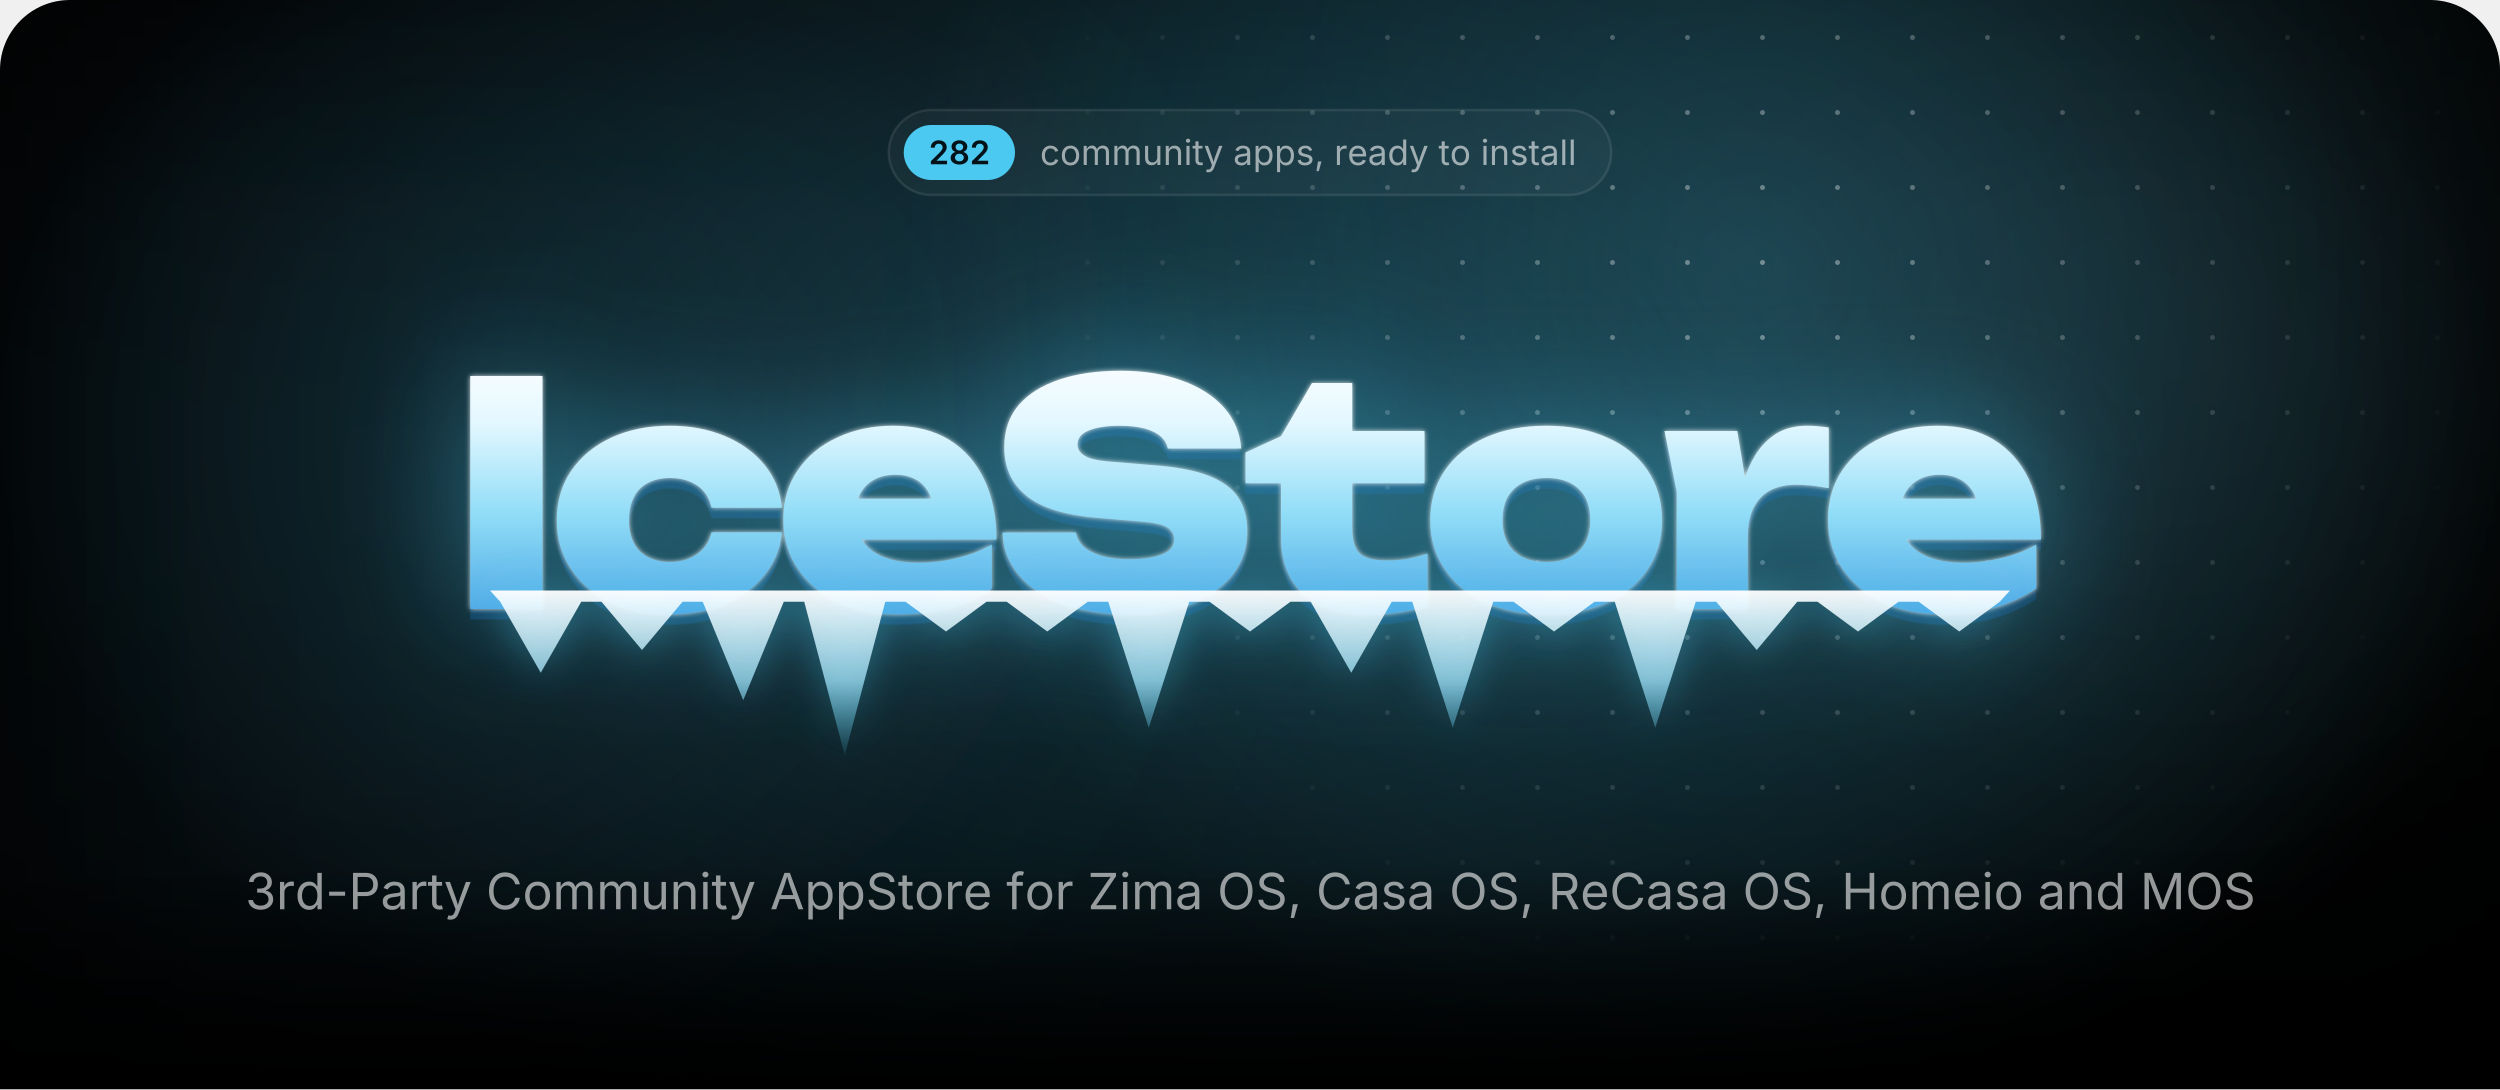
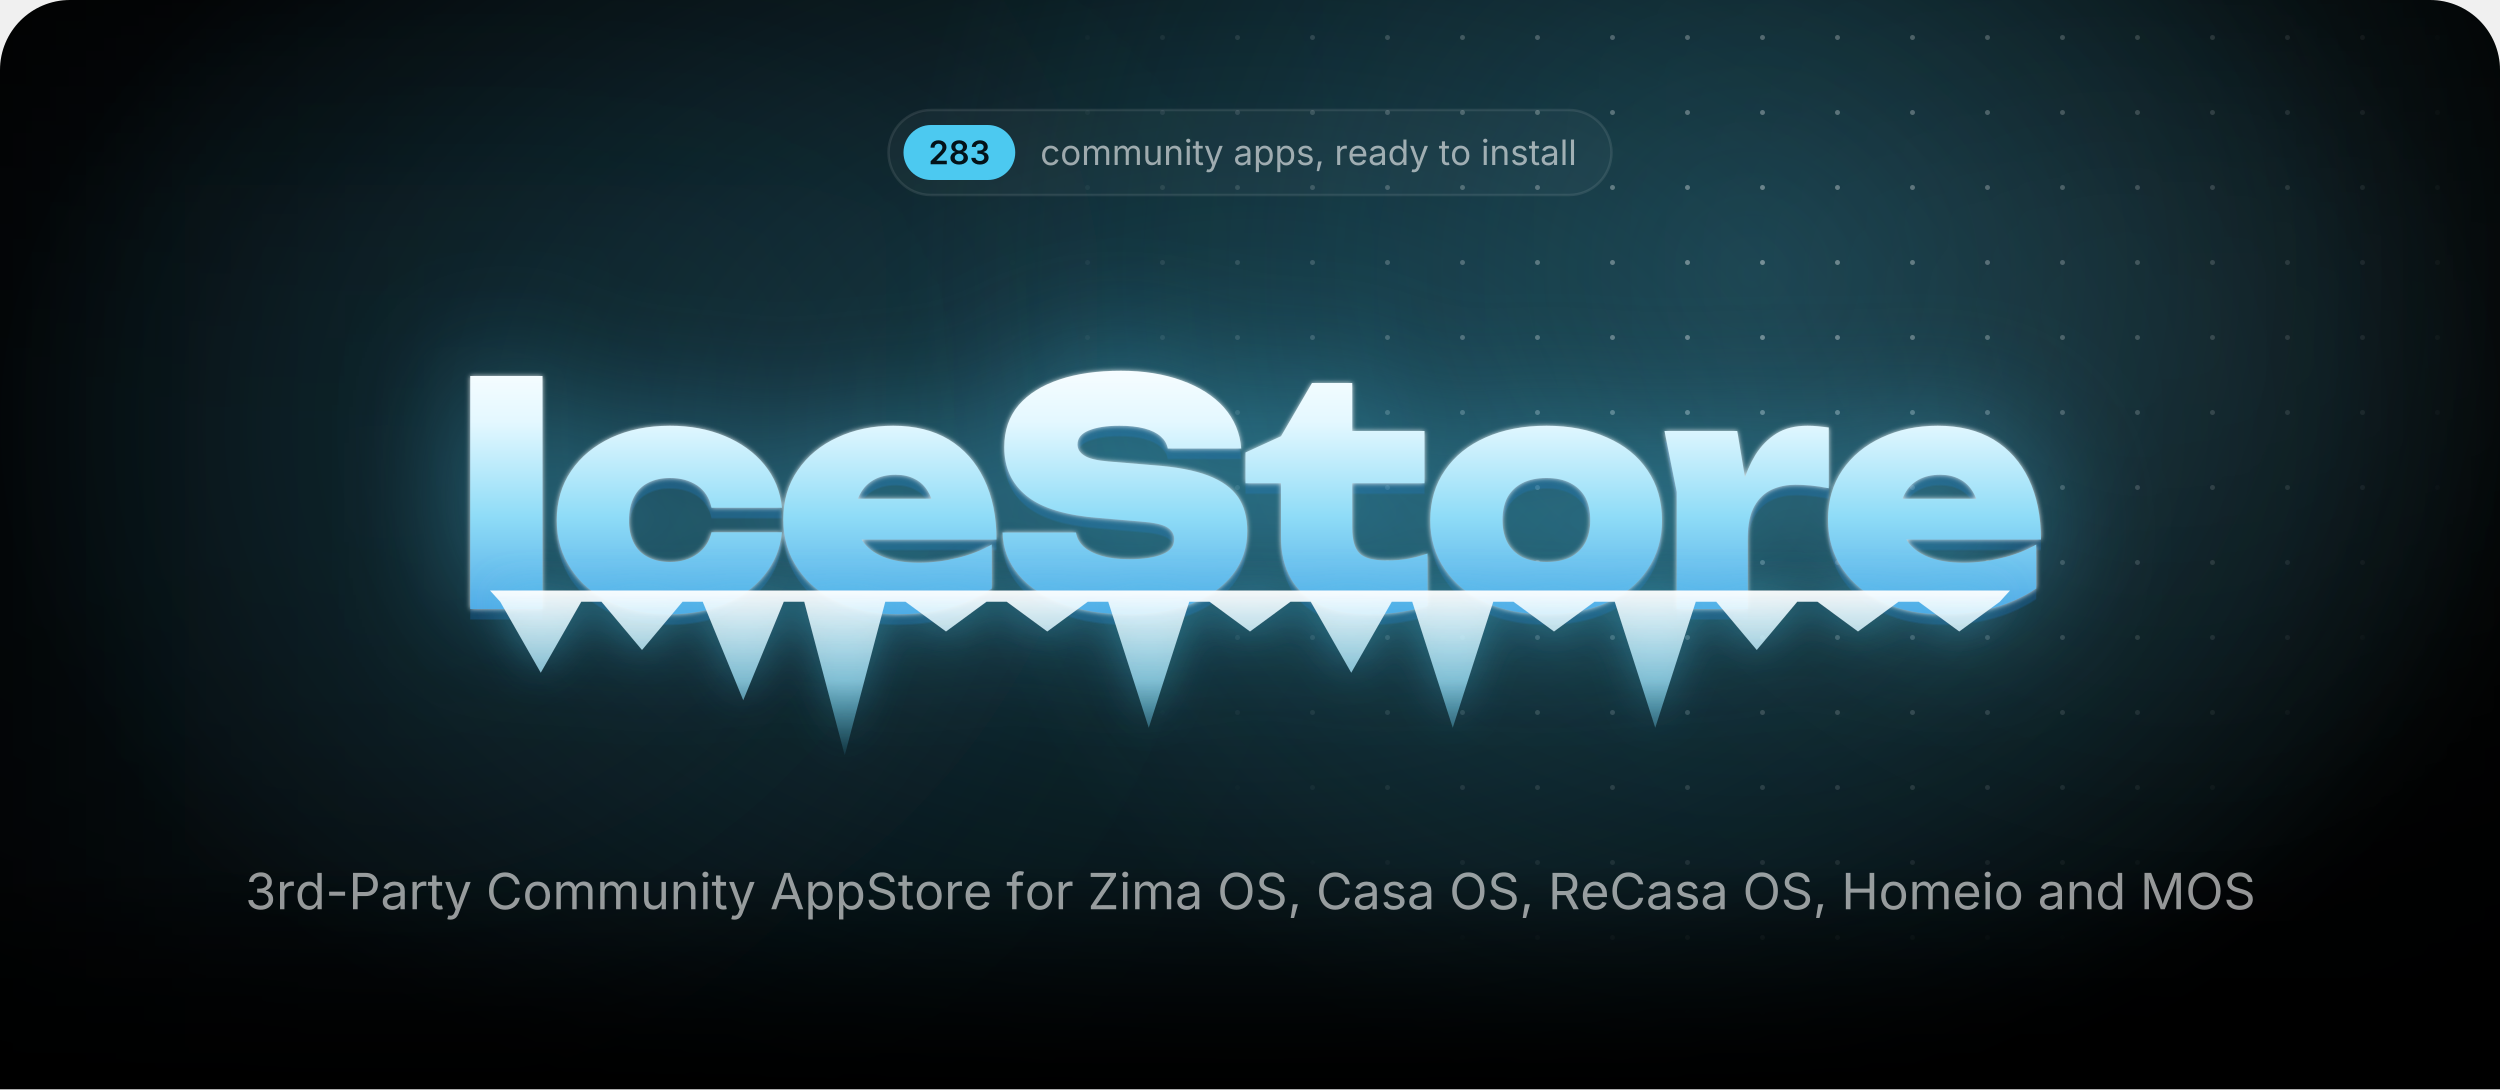
<svg xmlns="http://www.w3.org/2000/svg" width="1000" height="435.7" viewBox="0 0 1000 435.7">
  <style>.blob{transform-box:fill-box;transform-origin:center;animation:drift 22s ease-in-out infinite alternate}.blob+.blob{animation-duration:28s;animation-direction:alternate-reverse}@keyframes drift{to{transform:translate(180px,60px) scale(1.2)}}.spot{animation:spot 18s ease-in-out infinite alternate}@keyframes spot{to{transform:translate(-420px,40px)}}.gl{animation:gl 6s ease-in-out infinite}@keyframes gl{0%,35%{transform:translateX(0)}70%,100%{transform:translateX(1741px)}}.sp{transform-box:fill-box;transform-origin:center;opacity:0;animation:tw 3.2s ease-in-out infinite}@keyframes tw{0%,100%{opacity:0;transform:scale(.3) rotate(0)}50%{opacity:1;transform:scale(1) rotate(45deg)}}@media(prefers-reduced-motion:reduce){*{animation:none!important}}</style>
  <defs>
    <path id="semi.1343" d="M134 0V192L651 701Q724 776 774 834Q823 892 848 946Q874 1001 874 1065Q874 1135 842 1186Q809 1237 754 1264Q698 1292 627 1292Q552 1292 496 1262Q441 1232 411 1176Q381 1121 381 1044H126Q126 1185 190 1290Q255 1395 368 1452Q482 1510 630 1510Q779 1510 892 1454Q1005 1398 1068 1300Q1131 1203 1131 1078Q1131 995 1100 916Q1069 837 989 738Q909 638 763 498L504 234V223H1153V0Z" />
    <path id="semi.1351" d="M655 -20Q494 -20 369 34Q244 89 174 184Q103 278 103 399Q103 492 144 571Q185 650 256 703Q326 756 414 771V780Q299 806 228 898Q157 991 157 1111Q157 1226 222 1316Q286 1406 398 1458Q511 1510 655 1510Q798 1510 910 1458Q1023 1406 1088 1316Q1153 1226 1153 1111Q1153 991 1082 898Q1010 806 897 780V771Q984 756 1054 703Q1125 650 1166 571Q1208 492 1208 399Q1208 278 1137 184Q1066 89 941 34Q816 -20 655 -20ZM655 186Q739 186 801 215Q863 244 898 296Q932 349 932 418Q932 490 896 544Q860 599 798 631Q735 663 655 663Q575 663 512 632Q449 600 413 545Q377 490 377 418Q377 349 411 297Q445 245 508 216Q571 186 655 186ZM655 865Q724 865 777 893Q830 921 861 970Q892 1020 892 1085Q892 1150 862 1198Q832 1246 778 1273Q725 1300 655 1300Q584 1300 530 1273Q477 1246 448 1198Q418 1150 418 1085Q418 1020 448 970Q478 921 532 893Q586 865 655 865Z" />
+     <path id="semi.1345" d="M651 -20Q494 -20 372 34Q251 88 181 184Q111 279 107 404H376Q380 343 416 298Q453 253 514 228Q575 204 651 204Q731 204 792 232Q854 260 890 310Q925 361 925 427Q925 495 889 547Q853 599 786 628Q719 658 624 658H492V864H624Q702 864 761 892Q820 919 853 968Q886 1017 886 1082Q886 1145 858 1192Q829 1239 776 1266Q724 1292 654 1292Q585 1292 527 1268Q469 1243 433 1198Q397 1153 395 1089H138Q140 1214 210 1308Q279 1403 396 1456Q512 1510 656 1510Q805 1510 915 1454Q1025 1398 1086 1304Q1146 1211 1146 1098Q1146 972 1072 887Q998 802 877 775V763Q981 749 1053 702Q1125 654 1162 580Q1200 506 1200 413Q1200 288 1129 190Q1058 92 934 36Q811 -20 651 -20Z" />
    <path id="regular.586" d="M613 -24Q461 -24 346 48Q232 120 168 250Q104 380 104 552Q104 727 168 858Q232 988 346 1060Q461 1132 613 1132Q694 1132 766 1111Q838 1090 898 1050Q957 1011 1000 954Q1043 896 1066 823L893 774Q881 817 856 853Q831 889 796 916Q760 942 714 956Q668 971 613 971Q501 971 429 912Q357 854 322 759Q287 664 287 552Q287 442 322 348Q357 253 429 195Q501 137 613 137Q669 137 716 152Q763 167 800 194Q836 222 861 260Q886 298 898 343L1070 294Q1048 219 1004 160Q961 102 901 60Q841 19 768 -2Q695 -24 613 -24Z" />
    <path id="regular.790" d="M613 -24Q461 -24 346 48Q232 120 168 250Q104 380 104 552Q104 727 168 858Q232 988 346 1060Q461 1132 613 1132Q766 1132 881 1060Q996 988 1060 858Q1124 727 1124 552Q1124 380 1060 250Q996 120 881 48Q766 -24 613 -24ZM613 137Q726 137 799 195Q872 253 907 348Q942 442 942 552Q942 663 907 758Q872 854 799 912Q726 971 613 971Q501 971 429 912Q357 854 322 759Q287 664 287 552Q287 442 322 348Q357 253 429 195Q501 137 613 137Z" />
    <path id="regular.766" d="M158 0V1118H333L334 868H320Q343 959 392 1018Q442 1078 508 1108Q575 1138 647 1138Q769 1138 844 1063Q920 988 942 866H918Q938 950 991 1011Q1044 1072 1120 1105Q1195 1138 1284 1138Q1381 1138 1461 1096Q1541 1054 1588 969Q1636 884 1636 754V0H1456V749Q1456 870 1388 922Q1320 974 1230 974Q1155 974 1100 942Q1046 911 1016 856Q987 801 987 730V0H807V767Q807 860 745 917Q683 974 588 974Q523 974 466 944Q408 913 373 853Q338 793 338 704V0Z" />
    <path id="regular.915" d="M537 -14Q424 -14 338 32Q253 79 206 173Q158 267 158 408V1118H338V423Q338 294 406 221Q474 148 591 148Q671 148 734 183Q798 218 835 286Q872 353 872 448V1118H1053V0H879V271H903Q851 114 756 50Q660 -14 537 -14Z" />
    <path id="regular.773" d="M338 670V0H158V1118H331L332 847H307Q358 1002 452 1067Q547 1132 674 1132Q787 1132 872 1086Q957 1039 1004 946Q1052 852 1052 710V0H872V695Q872 824 804 897Q737 970 620 970Q540 970 476 935Q412 900 375 833Q338 766 338 670Z" />
    <path id="regular.689" d="M158 0V1118H338V0ZM249 1301Q198 1301 161 1336Q124 1371 124 1420Q124 1470 161 1504Q198 1539 249 1539Q301 1539 338 1504Q375 1470 375 1420Q375 1371 338 1336Q301 1301 249 1301Z" />
    <path id="regular.889" d="M598 1118V964H20V1118ZM188 1384H368V290Q368 215 398 180Q429 146 500 146Q517 146 544 150Q570 154 592 158L629 6Q601 -4 566 -9Q530 -14 495 -14Q350 -14 269 62Q188 139 188 276Z" />
    <path id="regular.998" d="M140 -405 186 -249 205 -254Q260 -268 305 -262Q350 -255 386 -217Q422 -179 449 -99L481 -6L54 1118H251L489 455Q527 351 553 249Q579 147 608 51H542Q571 147 598 250Q624 352 661 455L901 1118H1097L606 -167Q572 -256 524 -314Q477 -371 414 -398Q351 -426 272 -426Q224 -426 189 -419Q154 -412 140 -405Z" />
    <path id="regular.507" d="M471 -26Q365 -26 278 14Q192 54 141 131Q90 208 90 318Q90 414 128 474Q166 534 230 568Q293 603 370 620Q447 637 525 647Q625 660 688 667Q751 674 782 691Q812 708 812 749V755Q812 825 786 874Q760 922 708 948Q656 974 578 974Q498 974 441 949Q384 924 348 886Q313 849 295 810L122 867Q165 969 238 1026Q311 1084 399 1108Q487 1132 573 1132Q629 1132 700 1118Q772 1105 838 1065Q905 1025 948 946Q992 868 992 737V0H815V152H803Q784 113 742 72Q700 30 633 2Q566 -26 471 -26ZM502 133Q602 133 671 172Q740 211 776 274Q812 336 812 404V559Q801 546 764 536Q727 525 680 517Q632 509 588 504Q543 498 517 495Q452 487 396 468Q339 448 305 410Q271 373 271 309Q271 251 301 212Q331 173 383 153Q435 133 502 133Z" />
    <path id="regular.843" d="M158 -418V1118H332V939H352Q371 969 405 1014Q439 1060 503 1096Q567 1132 676 1132Q816 1132 922 1062Q1029 992 1090 862Q1150 733 1150 556Q1150 378 1090 248Q1030 118 924 47Q817 -24 677 -24Q571 -24 506 12Q441 49 406 96Q371 142 352 173H338V-418ZM650 137Q755 137 826 194Q896 250 932 346Q967 441 967 558Q967 674 932 768Q897 861 826 916Q756 971 650 971Q547 971 477 919Q407 867 372 774Q336 682 336 558Q336 434 372 339Q408 244 478 190Q549 137 650 137Z" />
    <path id="regular.871" d="M538 -24Q423 -24 334 10Q244 43 186 109Q128 175 108 271L279 312Q303 220 370 177Q436 134 536 134Q653 134 722 184Q792 234 792 303Q792 361 752 400Q711 438 628 457L442 501Q290 537 216 612Q142 688 142 806Q142 902 196 976Q250 1049 344 1090Q437 1132 556 1132Q671 1132 752 1098Q832 1063 882 1002Q933 942 958 863L795 821Q772 881 718 930Q665 979 557 979Q457 979 390 933Q324 887 324 817Q324 755 369 718Q414 680 512 657L681 617Q833 581 906 506Q979 430 979 315Q979 217 924 140Q868 64 768 20Q669 -24 538 -24Z" />
    <path id="regular.1501" d="M128 -359 216 208H422L266 -359Z" />
    <path id="regular.852" d="M158 0V1118H332V946H344Q375 1031 454 1082Q534 1134 634 1134Q654 1134 682 1133Q709 1132 725 1131V950Q717 952 685 956Q653 960 617 960Q537 960 474 926Q410 893 374 834Q338 776 338 700V0Z" />
    <path id="regular.614" d="M628 -24Q466 -24 348 48Q231 120 168 249Q104 378 104 550Q104 722 166 853Q228 984 342 1058Q455 1132 607 1132Q696 1132 782 1102Q869 1073 940 1008Q1010 942 1052 835Q1094 728 1094 573V498H226V650H997L913 594Q913 704 878 790Q844 875 776 924Q708 972 607 972Q506 972 434 922Q362 873 324 794Q286 714 286 623V522Q286 398 329 312Q372 225 450 180Q527 136 629 136Q695 136 749 155Q803 174 842 212Q881 251 902 308L1076 260Q1050 176 988 112Q926 48 834 12Q743 -24 628 -24Z" />
    <path id="regular.597" d="M577 -24Q438 -24 331 47Q224 118 164 248Q104 378 104 556Q104 733 164 862Q225 992 332 1062Q439 1132 578 1132Q687 1132 751 1096Q815 1060 850 1014Q884 969 902 939H916V1490H1096V0H922V173H902Q884 142 848 96Q813 49 748 12Q684 -24 577 -24ZM604 137Q706 137 776 190Q846 244 882 339Q918 434 918 558Q918 682 882 774Q847 867 777 919Q707 971 604 971Q498 971 428 916Q357 861 322 768Q287 674 287 558Q287 441 322 346Q358 250 429 194Q500 137 604 137Z" />
    <path id="regular.736" d="M338 1490V0H158V1490Z" />
    <path id="regular.1345" d="M635 -20Q489 -20 376 30Q263 80 196 169Q130 258 125 376H317Q323 305 366 254Q408 202 478 174Q547 147 632 147Q726 147 798 180Q871 212 913 271Q955 330 955 407Q955 488 914 550Q874 611 797 646Q720 681 609 681H488V846H609Q696 846 762 878Q829 909 866 966Q903 1023 903 1100Q903 1174 870 1229Q838 1284 778 1314Q718 1345 637 1345Q561 1345 494 1318Q428 1290 386 1239Q343 1188 340 1115H157Q161 1232 227 1321Q293 1410 402 1460Q510 1510 641 1510Q780 1510 880 1454Q981 1398 1035 1307Q1089 1216 1089 1110Q1089 984 1022 896Q956 808 842 774V762Q937 747 1004 698Q1072 649 1108 574Q1143 499 1143 405Q1143 283 1077 187Q1011 91 896 36Q781 -20 635 -20Z" />
    <path id="regular.1459" d="M798 719V553H144V719Z" />
    <path id="regular.375" d="M180 0V1490H690Q864 1490 976 1426Q1089 1363 1144 1256Q1198 1149 1198 1016Q1198 883 1144 775Q1089 667 977 603Q865 539 691 539H330V706H682Q800 706 872 746Q944 787 976 858Q1009 928 1009 1016Q1009 1104 976 1174Q944 1243 872 1283Q799 1323 680 1323H370V0Z" />
    <path id="regular.73" d="M783 -20Q592 -20 442 72Q293 165 208 336Q122 508 122 744Q122 981 208 1152Q293 1324 442 1417Q592 1510 783 1510Q896 1510 996 1477Q1097 1444 1177 1380Q1257 1317 1310 1226Q1364 1136 1384 1021H1194Q1178 1098 1140 1156Q1101 1214 1046 1254Q990 1294 923 1314Q856 1334 783 1334Q649 1334 541 1266Q433 1198 370 1066Q307 935 307 744Q307 554 370 422Q434 291 542 224Q650 156 783 156Q856 156 923 176Q990 197 1046 236Q1101 276 1140 334Q1178 393 1194 469H1384Q1365 355 1312 265Q1258 175 1178 111Q1098 47 998 14Q897 -20 783 -20Z" />
    <path id="regular.2" d="M52 0 593 1490H813L1361 0H1161L845 884Q816 966 778 1088Q739 1211 684 1401H720Q666 1209 626 1084Q587 960 561 884L254 0ZM324 416V582H1089V416Z" />
    <path id="regular.397" d="M657 -26Q496 -26 378 26Q259 78 192 172Q125 265 116 390H311Q319 306 368 252Q417 197 494 170Q570 144 657 144Q758 144 838 177Q919 210 966 270Q1013 330 1013 409Q1013 481 972 526Q932 571 865 600Q798 629 718 651L538 702Q358 753 258 848Q158 943 158 1091Q158 1217 226 1312Q294 1406 410 1458Q526 1510 670 1510Q817 1510 930 1458Q1043 1406 1108 1316Q1174 1227 1178 1114H992Q979 1223 888 1282Q797 1342 664 1342Q568 1342 496 1310Q423 1279 383 1224Q343 1170 343 1100Q343 1022 392 974Q440 927 506 900Q573 874 627 859L776 818Q836 802 908 774Q981 746 1047 700Q1113 653 1156 582Q1198 510 1198 406Q1198 284 1134 186Q1071 88 950 31Q829 -26 657 -26Z" />
    <path id="regular.647" d="M678 1118V964H20V1118ZM240 0V1267Q240 1364 286 1429Q331 1494 404 1527Q477 1560 558 1560Q622 1560 664 1550Q706 1539 726 1530L676 1376Q662 1381 640 1387Q617 1393 579 1393Q496 1393 458 1350Q420 1308 420 1227V0Z" />
    <path id="regular.496" d="M130 0V134L796 1125Q841 1192 892 1260Q943 1327 994 1393L1015 1331Q923 1325 830 1324Q737 1322 645 1322H122V1490H1158V1354L502 379Q454 308 400 237Q347 166 294 97L273 159Q365 165 456 166Q548 168 640 168H1166V0Z" />
    <path id="regular.321" d="M784 -20Q593 -20 444 72Q294 165 208 336Q122 508 122 744Q122 981 208 1152Q294 1324 444 1417Q593 1510 784 1510Q975 1510 1124 1417Q1273 1324 1358 1152Q1444 981 1444 744Q1444 508 1358 336Q1273 165 1124 72Q975 -20 784 -20ZM784 156Q917 156 1024 224Q1132 291 1196 422Q1259 554 1259 744Q1259 936 1196 1068Q1132 1199 1024 1266Q917 1334 784 1334Q650 1334 542 1266Q434 1198 370 1066Q307 935 307 744Q307 554 370 423Q434 292 542 224Q650 156 784 156Z" />
    <path id="regular.384" d="M180 0V1490H690Q864 1490 976 1430Q1089 1371 1144 1267Q1198 1163 1198 1030Q1198 897 1144 795Q1089 693 977 636Q865 578 691 578H286V747H682Q800 747 872 782Q943 816 976 880Q1009 943 1009 1030Q1009 1119 976 1184Q943 1250 871 1286Q799 1323 680 1323H370V0ZM1036 0 676 671H890L1256 0Z" />
    <path id="regular.161" d="M180 0V1490H370V846H1152V1490H1342V0H1152V678H370V0Z" />
    <path id="regular.292" d="M180 0V1490H450L817 550Q830 517 846 468Q863 418 882 360Q900 302 917 244Q934 187 947 138H905Q919 184 936 240Q953 297 972 356Q990 414 1007 465Q1024 516 1037 550L1399 1490H1670V0H1483V851Q1483 897 1484 956Q1484 1015 1486 1080Q1487 1145 1488 1212Q1490 1279 1491 1342H1507Q1486 1273 1462 1202Q1439 1130 1416 1064Q1394 997 1374 942Q1354 887 1340 851L1007 0H842L504 851Q490 886 471 940Q452 993 430 1058Q407 1124 383 1196Q359 1269 334 1342H352Q354 1286 356 1221Q357 1156 358 1090Q359 1023 360 962Q361 900 361 851V0Z" />
    <radialGradient id="glow">
      <stop stop-color="#4cc9f0" stop-opacity=".28" />
      <stop offset="1" stop-color="#4cc9f0" stop-opacity="0" />
    </radialGradient>
    <radialGradient id="cur">
      <stop stop-color="#4cc9f0" stop-opacity=".2" />
      <stop offset=".65" stop-color="#4cc9f0" stop-opacity="0" />
    </radialGradient>
    <radialGradient id="spot">
      <stop stop-color="#fff" />
      <stop offset="1" stop-color="#000" />
    </radialGradient>
    <pattern id="dots" width="30" height="30" patternUnits="userSpaceOnUse">
      <circle cx="15" cy="15" r="1" fill="#fff" fill-opacity=".4" />
    </pattern>
    <mask id="dm">
      <circle class="spot" cx="700" cy="110" r="300" fill="url(#spot)" />
    </mask>
    <linearGradient id="fade" x2="0" y2="1">
      <stop offset="0.793" stop-color="#fff" />
      <stop offset="1" stop-color="#000" />
    </linearGradient>
    <mask id="bf">
      <rect width="1000" height="435.7" fill="url(#fade)" />
    </mask>
    <filter id="blur" filterUnits="userSpaceOnUse" x="-500" y="-500" width="2000" height="1500">
      <feGaussianBlur stdDeviation="90" />
    </filter>
    <linearGradient id="ice" gradientUnits="userSpaceOnUse" x1="0" y1="138" x2="0" y2="256">
      <stop stop-color="#fff" />
      <stop offset=".26" stop-color="#e4f8ff" />
      <stop offset=".58" stop-color="#8fdcf7" />
      <stop offset="1" stop-color="#3d9be0" />
    </linearGradient>
    <linearGradient id="ig" x2="0" y2="1">
      <stop stop-color="#fff" stop-opacity=".95" />
      <stop offset=".55" stop-color="#9fe3fa" stop-opacity=".75" />
      <stop offset="1" stop-color="#4cc9f0" stop-opacity=".1" />
    </linearGradient>
    <linearGradient id="gl">
      <stop stop-color="#fff" stop-opacity="0" />
      <stop offset=".5" stop-color="#fff" stop-opacity=".95" />
      <stop offset="1" stop-color="#fff" stop-opacity="0" />
    </linearGradient>
    <clipPath id="wc">
      <path d="M188.1 150.4H217V243.6H188.1ZM312.8 212.9Q311.8 222.7 305.7 230.1Q299.7 237.5 289.9 241.6Q280.1 245.7 268 245.7Q254.7 245.7 244.4 241Q234.2 236.3 228.5 227.7Q222.7 219.1 222.7 208.1Q222.7 196.8 228.5 188.3Q234.2 179.9 244.4 175.1Q254.7 170.3 268 170.3Q280.1 170.3 289.9 174.4Q299.7 178.5 305.7 185.8Q311.8 193.2 312.8 203.1H284.6Q283.4 197.3 278.9 194.2Q274.4 191.2 268 191.2Q263 191.2 259.3 193.1Q255.5 195 253.6 198.8Q251.6 202.6 251.6 208.1Q251.6 213.5 253.6 217.3Q255.5 221 259.3 222.9Q263 224.8 268 224.8Q274.4 224.8 278.9 221.6Q283.4 218.3 284.6 212.9ZM359 245.7Q345.9 245.7 335.6 241Q325.2 236.3 319.3 227.7Q313.3 219.1 313.3 207.7Q313.3 196.5 319.1 188.1Q324.9 179.6 334.9 175Q344.9 170.3 357.3 170.3Q370.3 170.3 379.5 175.8Q388.7 181.4 393.6 191.6Q398.6 201.9 398.6 215.8H336.6V199.5H382.2L373.8 205.1Q373.3 200.2 371.3 196.8Q369.4 193.4 366.1 191.7Q362.8 189.9 358.3 189.9Q353.2 189.9 349.6 191.9Q346 193.9 344.1 197.5Q342.1 201 342.1 205.5Q342.1 211.8 344.9 216.2Q347.7 220.5 353.4 222.8Q359.2 225.1 367.6 225.1Q375.3 225.1 382.9 223.2Q390.5 221.4 396.7 217.8V235.4Q389.1 240.4 379.7 243.1Q370.3 245.7 359 245.7ZM401 213H430.4Q430.9 216.3 433.5 218.7Q436.2 221.1 440.8 222.4Q445.4 223.7 451.6 223.7Q460.2 223.7 465 221.7Q469.7 219.8 469.7 215.7Q469.7 212.8 467 211Q464.3 209.2 456.2 208.6L439.8 207.2Q419.7 205.7 410.7 198.4Q401.7 191.2 401.7 178.9Q401.7 168.8 407.5 162Q413.3 155.3 423.8 151.8Q434.2 148.3 448.4 148.3Q462 148.3 472.7 152.2Q483.3 156 489.6 163Q495.8 170.1 496.5 179.4H467.1Q466.6 176.6 464.3 174.6Q462 172.5 457.8 171.4Q453.6 170.3 447.8 170.3Q440.1 170.3 435.5 172.2Q431 174 431 177.8Q431 180.5 433.7 182.2Q436.3 184 443.5 184.6L461.5 186.1Q475 187.1 483.2 190.2Q491.5 193.4 495.2 198.8Q498.9 204.2 498.9 212.4Q498.9 222.4 493 229.9Q487 237.4 476.3 241.6Q465.5 245.7 451.1 245.7Q436.3 245.7 425.1 241.6Q414 237.5 407.6 230.1Q401.3 222.7 401 213ZM498.2 193.3V181L512.4 174.5L524.8 153.2H540.9V172.4H569.8V193.3H540.9V211.1Q540.9 218.3 543.7 221.2Q546.5 224.2 554.7 224.2Q559.8 224.2 563.8 223.4Q567.8 222.6 571 221.4V242.4Q567 243.6 560.9 244.7Q554.9 245.7 548.1 245.7Q536 245.7 528.1 242Q520.2 238.3 516.3 231.3Q512.4 224.4 512.4 214.9V193.3ZM618.5 245.7Q604.7 245.7 594.2 241Q583.8 236.3 578 227.8Q572.1 219.3 572.1 208.1Q572.1 196.6 578 188.1Q583.8 179.6 594.2 175Q604.7 170.3 618.6 170.3Q632.4 170.3 642.8 175Q653.3 179.6 659 188.1Q664.8 196.6 664.8 208.1Q664.8 219.3 659 227.8Q653.3 236.3 642.8 241Q632.4 245.7 618.5 245.7ZM618.6 224.8Q624.2 224.8 628.1 222.9Q632 220.9 634.1 217.1Q636.1 213.3 636.1 208.1Q636.1 202.7 634.1 198.9Q632 195.2 628.1 193.2Q624.2 191.2 618.6 191.2Q613 191.2 609 193.2Q605.1 195.2 603 198.9Q601 202.7 601 208Q601 213.3 603 217.1Q605.1 220.9 609 222.9Q613 224.8 618.6 224.8ZM665.8 172.4H694.9L699.1 197.6V243.6H670.7V196.8ZM731.5 171V195.3Q727.6 194.5 724.3 194.2Q721 193.9 718.2 193.9Q713.1 193.9 708.8 195.8Q704.4 197.8 701.8 202.4Q699.1 207.1 699.1 215.3L693.9 208.8Q695 201.1 696.9 194.2Q698.9 187.3 702.2 181.9Q705.6 176.5 710.6 173.4Q715.6 170.3 723 170.3Q725 170.3 727.1 170.5Q729.2 170.7 731.5 171ZM776.9 245.7Q763.7 245.7 753.4 241Q743.1 236.3 737.1 227.7Q731.2 219.1 731.2 207.7Q731.2 196.5 736.9 188.1Q742.7 179.6 752.7 175Q762.7 170.3 775.1 170.3Q788.2 170.3 797.4 175.8Q806.6 181.4 811.5 191.6Q816.4 201.9 816.4 215.8H754.4V199.5H800L791.7 205.1Q791.2 200.2 789.2 196.8Q787.2 193.4 783.9 191.7Q780.6 189.9 776.1 189.9Q771 189.9 767.4 191.9Q763.8 193.9 761.9 197.5Q760 201 760 205.5Q760 211.8 762.8 216.2Q765.6 220.5 771.3 222.8Q777 225.1 785.5 225.1Q793.2 225.1 800.7 223.2Q808.3 221.4 814.5 217.8V235.4Q807 240.4 797.6 243.1Q788.2 245.7 776.9 245.7Z" />
    </clipPath>
    <filter id="frost" x="-20%" y="-60%" width="140%" height="220%" color-interpolation-filters="sRGB">
      <feGaussianBlur in="SourceAlpha" stdDeviation="1" result="a" />
      <feFlood flood-color="#fff" flood-opacity=".85" />
      <feComposite in2="a" operator="in" result="s1" />
      <feGaussianBlur in="SourceAlpha" stdDeviation="25.2" result="b" />
      <feFlood flood-color="#4cc9f0" flood-opacity=".5" />
      <feComposite in2="b" operator="in" result="s2" />
      <feOffset in="SourceAlpha" dy="4.2" result="c" />
      <feFlood flood-color="#125696" flood-opacity=".4" />
      <feComposite in2="c" operator="in" result="s3" />
      <feMerge>
        <feMergeNode in="s3" />
        <feMergeNode in="s2" />
        <feMergeNode in="s1" />
        <feMergeNode in="SourceGraphic" />
      </feMerge>
    </filter>
    <filter id="drip" x="-10%" y="-60%" width="120%" height="220%">
      <feGaussianBlur in="SourceAlpha" stdDeviation="8.4" result="b" />
      <feFlood flood-color="#4cc9f0" flood-opacity=".45" />
      <feComposite in2="b" operator="in" />
      <feMerge>
        <feMergeNode />
        <feMergeNode in="SourceGraphic" />
      </feMerge>
    </filter>
    <clipPath id="pg">
      <path d="M0,28 A28,28 0 0 1 28,0 H972 A28,28 0 0 1 1000,28 V435.7 A0,0 0 0 1 1000,435.7 H0 A0,0 0 0 1 0,435.7 Z" />
    </clipPath>
  </defs>
  <g clip-path="url(#pg)">
    <rect x="0" y="0" width="1000" height="435.7" rx="0" fill="#000" />
    <g mask="url(#bf)">
      <ellipse cx="500" cy="170" rx="500" ry="310" fill="url(#glow)" />
      <circle class="blob" cx="140" cy="140" r="260" fill="#4cc9f0" fill-opacity=".1" filter="url(#blur)" />
      <circle class="blob" cx="900" cy="40" r="220" fill="#a5e8ff" fill-opacity=".08" filter="url(#blur)" />
      <circle class="spot" cx="700" cy="110" r="520" fill="url(#cur)" />
      <rect width="1000" height="435.7" fill="url(#dots)" mask="url(#dm)" />
    </g>
-     <rect x="355.5" y="44" width="289" height="34" rx="17" fill="rgba(255,255,255,.035)" stroke="rgba(255,255,255,.09)" />
-     <rect x="361.5" y="50" width="44.5" height="22" rx="11" fill="#4cc9f0" />
-     <g fill="#031219" transform="translate(371.5,65.7) scale(0.00635,-0.00635)">
+     <rect x="355.4" y="44" width="289.2" height="34" rx="17" fill="rgba(255,255,255,.035)" stroke="rgba(255,255,255,.09)" />
+     <rect x="361.4" y="50" width="44.7" height="22" rx="11" fill="#4cc9f0" />
+     <g fill="#031219" transform="translate(371.4,65.7) scale(0.00635,-0.00635)">
      <use href="#semi.1343" x="0" />
      <use href="#semi.1351" x="1276" />
-       <use href="#semi.1343" x="2587" />
-     </g>
-     <g fill="rgba(255,255,255,.58)" transform="translate(416,66) scale(0.00684,-0.00684)">
+       <use href="#semi.1345" x="2587" />
+     </g>
+     <g fill="rgba(255,255,255,.58)" transform="translate(416.1,66) scale(0.00684,-0.00684)">
      <use href="#regular.586" x="0" />
      <use href="#regular.790" x="1170" />
      <use href="#regular.766" x="2398" />
      <use href="#regular.766" x="4192" />
      <use href="#regular.915" x="5986" />
      <use href="#regular.773" x="7197" />
      <use href="#regular.689" x="8407" />
      <use href="#regular.889" x="8903" />
      <use href="#regular.998" x="9573" />
      <use href="#regular.507" x="11300" />
      <use href="#regular.843" x="12450" />
      <use href="#regular.843" x="13704" />
      <use href="#regular.871" x="14958" />
      <use href="#regular.1501" x="16039" />
      <use href="#regular.852" x="17205" />
      <use href="#regular.614" x="17976" />
      <use href="#regular.507" x="19170" />
      <use href="#regular.597" x="20320" />
      <use href="#regular.998" x="21574" />
      <use href="#regular.889" x="23301" />
      <use href="#regular.790" x="23971" />
      <use href="#regular.689" x="25775" />
      <use href="#regular.773" x="26271" />
      <use href="#regular.871" x="27481" />
      <use href="#regular.889" x="28562" />
      <use href="#regular.507" x="29232" />
      <use href="#regular.736" x="30382" />
      <use href="#regular.736" x="30878" />
    </g>
    <g filter="url(#frost)">
      <path fill="url(#ice)" d="M188.1 150.4H217V243.6H188.1ZM312.8 212.9Q311.8 222.7 305.7 230.1Q299.7 237.5 289.9 241.6Q280.1 245.7 268 245.7Q254.7 245.7 244.4 241Q234.2 236.3 228.5 227.7Q222.7 219.1 222.7 208.1Q222.7 196.8 228.5 188.3Q234.2 179.9 244.4 175.1Q254.7 170.3 268 170.3Q280.1 170.3 289.9 174.4Q299.7 178.5 305.7 185.8Q311.8 193.2 312.8 203.1H284.6Q283.4 197.3 278.9 194.2Q274.4 191.2 268 191.2Q263 191.2 259.3 193.1Q255.5 195 253.6 198.8Q251.6 202.6 251.6 208.1Q251.6 213.5 253.6 217.3Q255.5 221 259.3 222.9Q263 224.8 268 224.8Q274.4 224.8 278.9 221.6Q283.4 218.3 284.6 212.9ZM359 245.7Q345.9 245.7 335.6 241Q325.2 236.3 319.3 227.7Q313.3 219.1 313.3 207.7Q313.3 196.5 319.1 188.1Q324.9 179.6 334.9 175Q344.9 170.3 357.3 170.3Q370.3 170.3 379.5 175.8Q388.7 181.4 393.6 191.6Q398.6 201.9 398.6 215.8H336.6V199.5H382.2L373.8 205.1Q373.3 200.2 371.3 196.8Q369.4 193.4 366.1 191.7Q362.8 189.9 358.3 189.9Q353.2 189.9 349.6 191.9Q346 193.9 344.1 197.5Q342.1 201 342.1 205.5Q342.1 211.8 344.9 216.2Q347.7 220.5 353.4 222.8Q359.2 225.1 367.6 225.1Q375.3 225.1 382.9 223.2Q390.5 221.4 396.7 217.8V235.4Q389.1 240.4 379.7 243.1Q370.3 245.7 359 245.7ZM401 213H430.4Q430.9 216.3 433.5 218.7Q436.2 221.1 440.8 222.4Q445.4 223.7 451.6 223.7Q460.2 223.7 465 221.7Q469.7 219.8 469.7 215.7Q469.7 212.8 467 211Q464.3 209.2 456.2 208.6L439.8 207.2Q419.7 205.7 410.7 198.4Q401.7 191.2 401.7 178.9Q401.7 168.8 407.5 162Q413.3 155.3 423.8 151.8Q434.2 148.3 448.4 148.3Q462 148.3 472.7 152.2Q483.3 156 489.6 163Q495.8 170.1 496.5 179.4H467.1Q466.6 176.6 464.3 174.6Q462 172.5 457.8 171.4Q453.6 170.3 447.8 170.3Q440.1 170.3 435.5 172.2Q431 174 431 177.8Q431 180.5 433.7 182.2Q436.3 184 443.5 184.6L461.5 186.1Q475 187.1 483.2 190.2Q491.5 193.4 495.2 198.8Q498.9 204.2 498.9 212.4Q498.9 222.4 493 229.9Q487 237.4 476.3 241.6Q465.5 245.7 451.1 245.7Q436.3 245.7 425.1 241.6Q414 237.5 407.6 230.1Q401.3 222.7 401 213ZM498.2 193.3V181L512.4 174.5L524.8 153.2H540.9V172.4H569.8V193.3H540.9V211.1Q540.9 218.3 543.7 221.2Q546.5 224.2 554.7 224.2Q559.8 224.2 563.8 223.4Q567.8 222.6 571 221.4V242.4Q567 243.6 560.9 244.7Q554.9 245.7 548.1 245.7Q536 245.7 528.1 242Q520.2 238.3 516.3 231.3Q512.4 224.4 512.4 214.9V193.3ZM618.5 245.7Q604.7 245.7 594.2 241Q583.8 236.3 578 227.8Q572.1 219.3 572.1 208.1Q572.1 196.6 578 188.1Q583.8 179.6 594.2 175Q604.7 170.3 618.6 170.3Q632.4 170.3 642.8 175Q653.3 179.6 659 188.1Q664.8 196.6 664.8 208.1Q664.8 219.3 659 227.8Q653.3 236.3 642.8 241Q632.4 245.7 618.5 245.7ZM618.6 224.8Q624.2 224.8 628.1 222.9Q632 220.9 634.1 217.1Q636.1 213.3 636.1 208.1Q636.1 202.7 634.1 198.9Q632 195.2 628.1 193.2Q624.2 191.2 618.6 191.2Q613 191.2 609 193.2Q605.1 195.2 603 198.9Q601 202.7 601 208Q601 213.3 603 217.1Q605.1 220.9 609 222.9Q613 224.8 618.6 224.8ZM665.8 172.4H694.9L699.1 197.6V243.6H670.7V196.8ZM731.5 171V195.3Q727.6 194.5 724.3 194.2Q721 193.9 718.2 193.9Q713.1 193.9 708.8 195.8Q704.4 197.8 701.8 202.4Q699.1 207.1 699.1 215.3L693.9 208.8Q695 201.1 696.9 194.2Q698.9 187.3 702.2 181.9Q705.6 176.5 710.6 173.4Q715.6 170.3 723 170.3Q725 170.3 727.1 170.5Q729.2 170.7 731.5 171ZM776.9 245.7Q763.7 245.7 753.4 241Q743.1 236.3 737.1 227.7Q731.2 219.1 731.2 207.7Q731.2 196.5 736.9 188.1Q742.7 179.6 752.7 175Q762.7 170.3 775.1 170.3Q788.2 170.3 797.4 175.8Q806.6 181.4 811.5 191.6Q816.4 201.9 816.4 215.8H754.4V199.5H800L791.7 205.1Q791.2 200.2 789.2 196.8Q787.2 193.4 783.9 191.7Q780.6 189.9 776.1 189.9Q771 189.9 767.4 191.9Q763.8 193.9 761.9 197.5Q760 201 760 205.5Q760 211.8 762.8 216.2Q765.6 220.5 771.3 222.8Q777 225.1 785.5 225.1Q793.2 225.1 800.7 223.2Q808.3 221.4 814.5 217.8V235.4Q807 240.4 797.6 243.1Q788.2 245.7 776.9 245.7Z" />
    </g>
    <g clip-path="url(#wc)">
      <g class="gl">
        <g transform="translate(52.8,0) skewX(-15)">
          <rect x="-518.9" y="118" width="399.4" height="158" rx="0" fill="url(#gl)" />
        </g>
      </g>
    </g>
    <polygon points="196,236.2 200.1,240.7 216.3,269.1 232.5,240.7 240.6,240.7 256.8,260 273,240.7 281.1,240.7 297.3,280.1 313.5,240.7 321.7,240.7 337.9,302.1 354.1,240.7 362.2,240.7 378.4,252.6 394.6,240.7 402.7,240.7 418.9,252.6 435.1,240.7 443.3,240.7 459.5,291.1 475.7,240.7 483.8,240.7 500,252.6 516.2,240.7 524.3,240.7 540.5,269.1 556.7,240.7 564.9,240.7 581.1,291.1 597.3,240.7 605.4,240.7 621.6,252.6 637.8,240.7 645.9,240.7 662.1,291.1 678.3,240.7 686.5,240.7 702.7,260 718.9,240.7 727,240.7 743.2,252.6 759.4,240.7 767.5,240.7 783.7,252.6 799.9,240.7 804,236.2" fill="url(#ig)" filter="url(#drip)" />
    <polygon class="sp" style="animation-delay:0s" fill="#fff" points="171.4,123.8 173.3,132.5 181.9,134.4 173.3,136.3 171.4,145 169.5,136.3 160.8,134.4 169.5,132.5" />
    <polygon class="sp" style="animation-delay:0.9s" fill="#fff" points="337.8,114.4 339.7,123.1 348.3,125 339.7,126.9 337.8,135.5 335.9,126.9 327.2,125 335.9,123.1" />
    <polygon class="sp" style="animation-delay:1.7s" fill="#fff" points="491.4,109.7 493.3,118.3 501.9,120.2 493.3,122.1 491.4,130.8 489.5,122.1 480.8,120.2 489.5,118.3" />
    <polygon class="sp" style="animation-delay:0.4s" fill="#fff" points="651.4,119.1 653.3,127.8 661.9,129.7 653.3,131.6 651.4,140.2 649.5,131.6 640.8,129.7 649.5,127.8" />
    <polygon class="sp" style="animation-delay:2.2s" fill="#fff" points="824.2,126.2 826.1,134.9 834.7,136.8 826.1,138.7 824.2,147.3 822.3,138.7 813.6,136.8 822.3,134.9" />
    <polygon class="sp" style="animation-delay:1.3s" fill="#fff" points="574.6,277.3 576.5,285.9 585.1,287.8 576.5,289.7 574.6,298.4 572.7,289.7 564,287.8 572.7,285.9" />
    <g fill="rgba(255,255,255,.58)" transform="translate(98.1,363.7) scale(0.00977,-0.00977)">
      <use href="#regular.1345" x="0" />
      <use href="#regular.852" x="1265" />
      <use href="#regular.597" x="2036" />
      <use href="#regular.1459" x="3290" />
      <use href="#regular.375" x="4232" />
      <use href="#regular.507" x="5540" />
      <use href="#regular.852" x="6690" />
      <use href="#regular.889" x="7461" />
      <use href="#regular.998" x="8131" />
      <use href="#regular.73" x="9858" />
      <use href="#regular.790" x="11354" />
      <use href="#regular.766" x="12582" />
      <use href="#regular.766" x="14376" />
      <use href="#regular.915" x="16170" />
      <use href="#regular.773" x="17381" />
      <use href="#regular.689" x="18591" />
      <use href="#regular.889" x="19087" />
      <use href="#regular.998" x="19757" />
      <use href="#regular.2" x="21484" />
      <use href="#regular.843" x="22897" />
      <use href="#regular.843" x="24151" />
      <use href="#regular.397" x="25405" />
      <use href="#regular.889" x="26719" />
      <use href="#regular.790" x="27389" />
      <use href="#regular.852" x="28617" />
      <use href="#regular.614" x="29388" />
      <use href="#regular.647" x="31158" />
      <use href="#regular.790" x="31916" />
      <use href="#regular.852" x="33144" />
      <use href="#regular.496" x="34491" />
      <use href="#regular.689" x="35779" />
      <use href="#regular.766" x="36275" />
      <use href="#regular.507" x="38069" />
      <use href="#regular.321" x="39795" />
      <use href="#regular.397" x="41361" />
      <use href="#regular.1501" x="42675" />
      <use href="#regular.73" x="43841" />
      <use href="#regular.507" x="45337" />
      <use href="#regular.871" x="46487" />
      <use href="#regular.507" x="47568" />
      <use href="#regular.321" x="49294" />
      <use href="#regular.397" x="50860" />
      <use href="#regular.1501" x="52174" />
      <use href="#regular.384" x="53340" />
      <use href="#regular.614" x="54658" />
      <use href="#regular.73" x="55852" />
      <use href="#regular.507" x="57348" />
      <use href="#regular.871" x="58498" />
      <use href="#regular.507" x="59579" />
      <use href="#regular.321" x="61305" />
      <use href="#regular.397" x="62871" />
      <use href="#regular.1501" x="64185" />
      <use href="#regular.161" x="65351" />
      <use href="#regular.790" x="66873" />
      <use href="#regular.766" x="68101" />
      <use href="#regular.614" x="69895" />
      <use href="#regular.689" x="71089" />
      <use href="#regular.790" x="71585" />
      <use href="#regular.507" x="73389" />
      <use href="#regular.773" x="74539" />
      <use href="#regular.597" x="75749" />
      <use href="#regular.292" x="77579" />
      <use href="#regular.321" x="79429" />
      <use href="#regular.397" x="80995" />
    </g>
  </g>
</svg>
